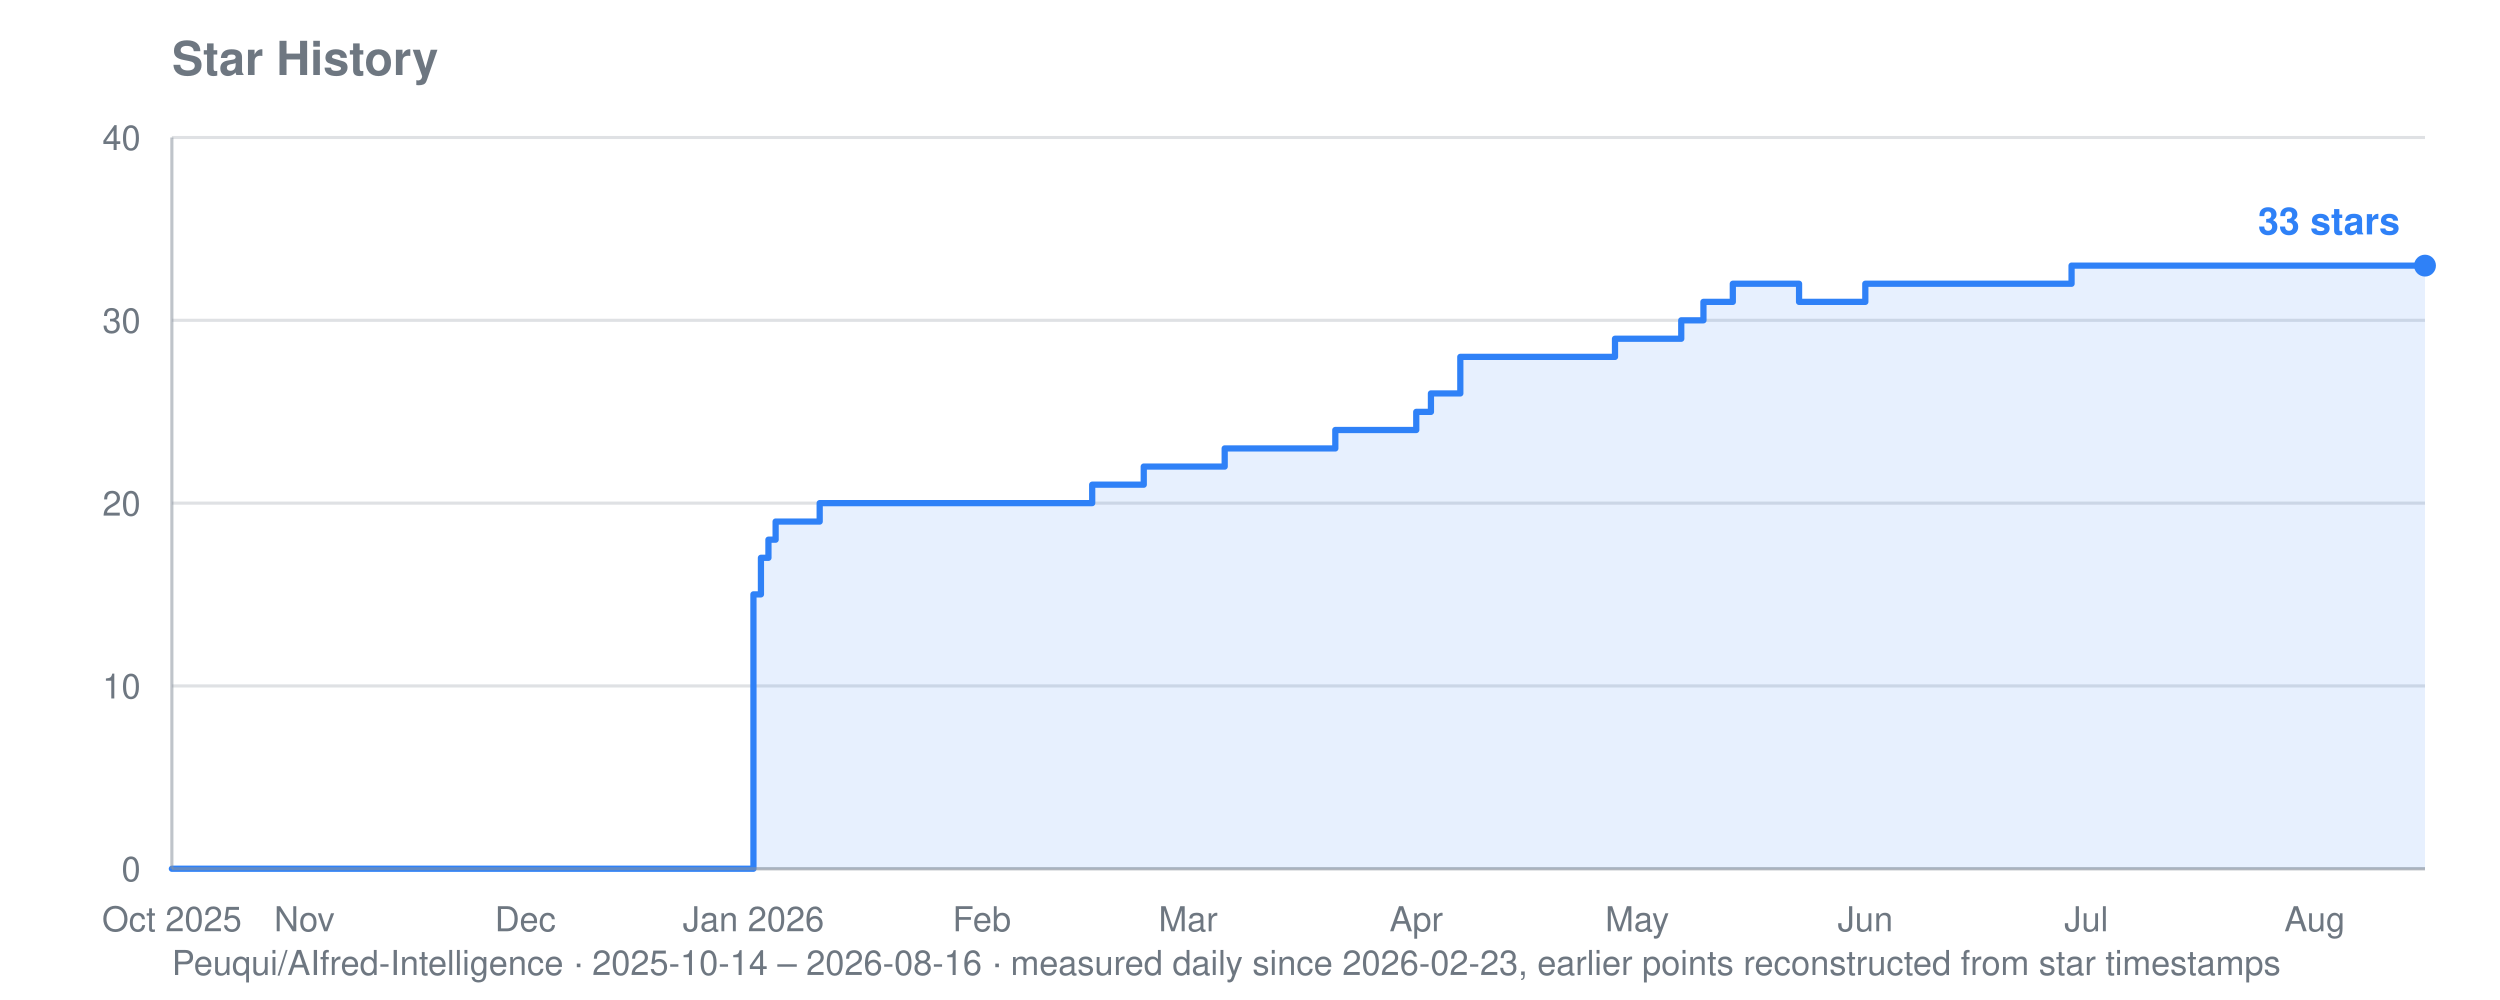
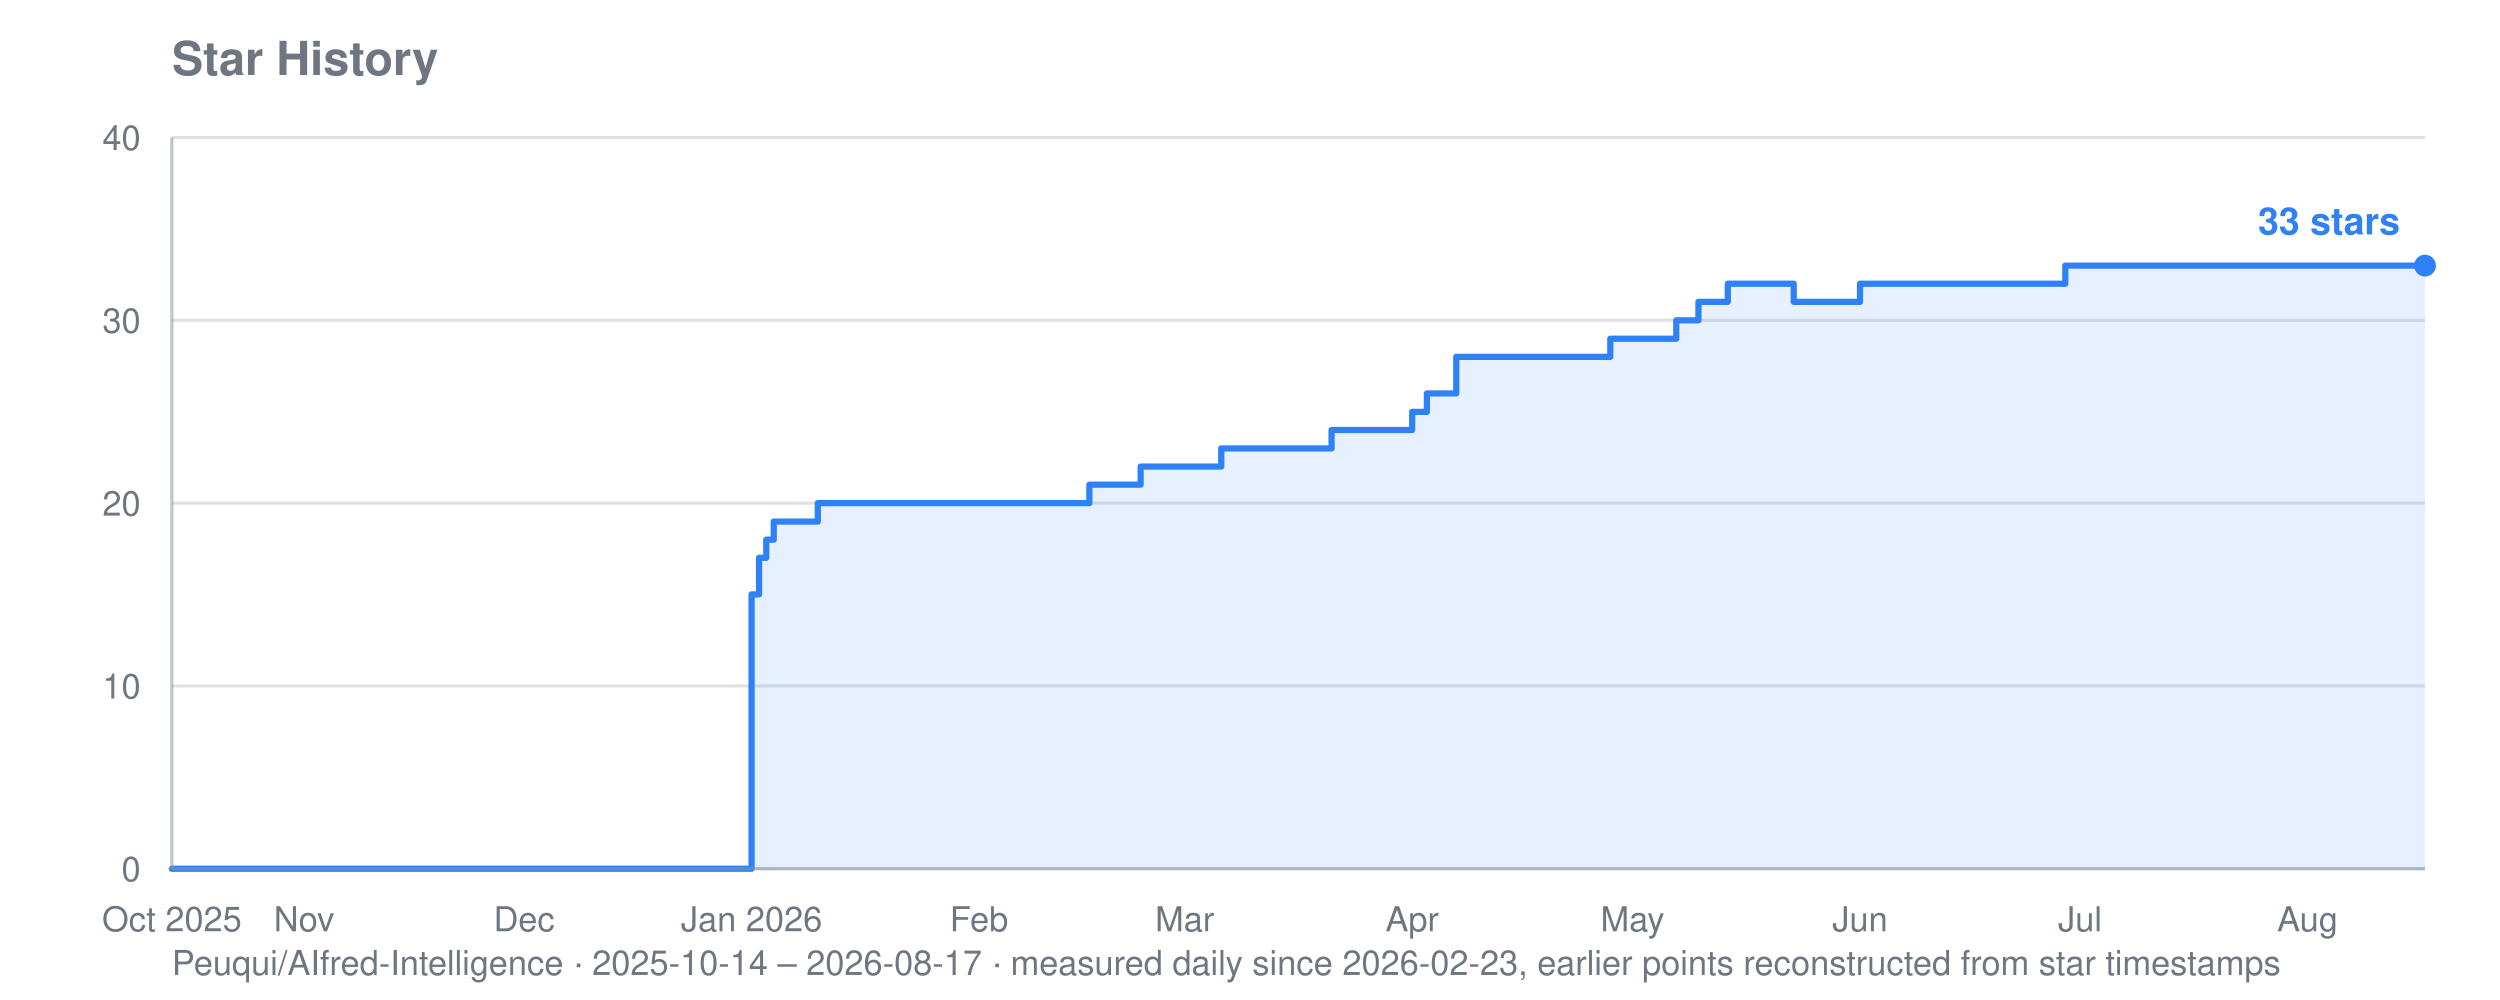
<svg xmlns="http://www.w3.org/2000/svg" viewBox="0 0 800 320" width="800" height="320" role="img" aria-label="Star history for Peuqui/AIfred-Intelligence: 33 stars">
  <text font-family="system-ui, -apple-system, Segoe UI, Helvetica, Arial, sans-serif" font-size="15" font-weight="600" fill="#6e7781" x="55" y="24">Star History</text>
-   <text font-family="system-ui, -apple-system, Segoe UI, Helvetica, Arial, sans-serif" font-size="11" fill="#6e7781" x="55" y="312">Peuqui/AIfred-Intelligence · 2025-10-14 – 2026-08-16 · measured daily since 2026-02-23, earlier points reconstructed from star timestamps</text>
+   <text font-family="system-ui, -apple-system, Segoe UI, Helvetica, Arial, sans-serif" font-size="11" fill="#6e7781" x="55" y="312">Peuqui/AIfred-Intelligence · 2025-10-14 – 2026-08-17 · measured daily since 2026-02-23, earlier points reconstructed from star timestamps</text>
  <line stroke="#8b949e" stroke-width="1" opacity="0.28" x1="55" y1="278.0" x2="776" y2="278.0" />
  <text font-family="system-ui, -apple-system, Segoe UI, Helvetica, Arial, sans-serif" font-size="11" fill="#6e7781" x="45" y="282.0" text-anchor="end">0</text>
  <line stroke="#8b949e" stroke-width="1" opacity="0.28" x1="55" y1="219.5" x2="776" y2="219.5" />
  <text font-family="system-ui, -apple-system, Segoe UI, Helvetica, Arial, sans-serif" font-size="11" fill="#6e7781" x="45" y="223.5" text-anchor="end">10</text>
  <line stroke="#8b949e" stroke-width="1" opacity="0.28" x1="55" y1="161.0" x2="776" y2="161.0" />
  <text font-family="system-ui, -apple-system, Segoe UI, Helvetica, Arial, sans-serif" font-size="11" fill="#6e7781" x="45" y="165.0" text-anchor="end">20</text>
  <line stroke="#8b949e" stroke-width="1" opacity="0.28" x1="55" y1="102.5" x2="776" y2="102.5" />
  <text font-family="system-ui, -apple-system, Segoe UI, Helvetica, Arial, sans-serif" font-size="11" fill="#6e7781" x="45" y="106.5" text-anchor="end">30</text>
  <line stroke="#8b949e" stroke-width="1" opacity="0.28" x1="55" y1="44.0" x2="776" y2="44.0" />
  <text font-family="system-ui, -apple-system, Segoe UI, Helvetica, Arial, sans-serif" font-size="11" fill="#6e7781" x="45" y="48.0" text-anchor="end">40</text>
  <text font-family="system-ui, -apple-system, Segoe UI, Helvetica, Arial, sans-serif" font-size="11" fill="#6e7781" x="55.0" y="298" text-anchor="middle">Oct 2025</text>
-   <text font-family="system-ui, -apple-system, Segoe UI, Helvetica, Arial, sans-serif" font-size="11" fill="#6e7781" x="97.4" y="298" text-anchor="middle">Nov</text>
-   <text font-family="system-ui, -apple-system, Segoe UI, Helvetica, Arial, sans-serif" font-size="11" fill="#6e7781" x="168.1" y="298" text-anchor="middle">Dec</text>
-   <text font-family="system-ui, -apple-system, Segoe UI, Helvetica, Arial, sans-serif" font-size="11" fill="#6e7781" x="241.1" y="298" text-anchor="middle">Jan 2026</text>
-   <text font-family="system-ui, -apple-system, Segoe UI, Helvetica, Arial, sans-serif" font-size="11" fill="#6e7781" x="314.2" y="298" text-anchor="middle">Feb</text>
-   <text font-family="system-ui, -apple-system, Segoe UI, Helvetica, Arial, sans-serif" font-size="11" fill="#6e7781" x="380.2" y="298" text-anchor="middle">Mar</text>
-   <text font-family="system-ui, -apple-system, Segoe UI, Helvetica, Arial, sans-serif" font-size="11" fill="#6e7781" x="453.2" y="298" text-anchor="middle">Apr</text>
-   <text font-family="system-ui, -apple-system, Segoe UI, Helvetica, Arial, sans-serif" font-size="11" fill="#6e7781" x="523.9" y="298" text-anchor="middle">May</text>
-   <text font-family="system-ui, -apple-system, Segoe UI, Helvetica, Arial, sans-serif" font-size="11" fill="#6e7781" x="596.9" y="298" text-anchor="middle">Jun</text>
-   <text font-family="system-ui, -apple-system, Segoe UI, Helvetica, Arial, sans-serif" font-size="11" fill="#6e7781" x="667.6" y="298" text-anchor="middle">Jul</text>
-   <text font-family="system-ui, -apple-system, Segoe UI, Helvetica, Arial, sans-serif" font-size="11" fill="#6e7781" x="740.7" y="298" text-anchor="middle">Aug</text>
-   <polygon fill="#2f81f7" opacity="0.12" points="55.0,278.0 55.0,278.0 241.1,278.0 241.1,190.2 243.5,190.2 243.5,178.5 245.9,178.5 245.9,172.7 248.2,172.7 248.2,166.9 262.3,166.9 262.3,161.0 349.5,161.0 349.5,155.1 366.0,155.1 366.0,149.3 368.4,149.3 368.4,149.3 370.7,149.3 370.7,149.3 373.1,149.3 373.1,149.3 375.4,149.3 375.4,149.3 377.8,149.3 377.8,149.3 380.2,149.3 380.2,149.3 382.5,149.3 382.5,149.3 384.9,149.3 384.9,149.3 387.2,149.3 387.2,149.3 389.6,149.3 389.6,149.3 391.9,149.3 391.9,143.5 394.3,143.5 394.3,143.5 396.7,143.5 396.7,143.5 399.0,143.5 399.0,143.5 401.4,143.5 401.4,143.5 403.7,143.5 403.7,143.5 406.1,143.5 406.1,143.5 408.4,143.5 408.4,143.5 410.8,143.5 410.8,143.5 413.1,143.5 413.1,143.5 415.5,143.5 415.5,143.5 417.9,143.5 417.9,143.5 420.2,143.5 420.2,143.5 422.6,143.5 422.6,143.5 424.9,143.5 424.9,143.5 427.3,143.5 427.3,137.6 429.6,137.6 429.6,137.6 432.0,137.6 432.0,137.6 434.3,137.6 434.3,137.6 436.7,137.6 436.7,137.6 439.1,137.6 439.1,137.6 441.4,137.6 441.4,137.6 443.8,137.6 443.8,137.6 446.1,137.6 446.1,137.6 453.2,137.6 453.2,131.8 455.6,131.8 455.6,131.8 457.9,131.8 457.9,125.9 460.3,125.9 460.3,125.9 462.6,125.9 462.6,125.9 467.3,125.9 467.3,114.2 469.7,114.2 469.7,114.2 472.0,114.2 472.0,114.2 474.4,114.2 474.4,114.2 476.8,114.2 476.8,114.2 479.1,114.2 479.1,114.2 481.5,114.2 481.5,114.2 483.8,114.2 483.8,114.2 486.2,114.2 486.2,114.2 488.5,114.2 488.5,114.2 490.9,114.2 490.9,114.2 493.3,114.2 493.3,114.2 495.6,114.2 495.6,114.2 498.0,114.2 498.0,114.2 500.3,114.2 500.3,114.2 502.7,114.2 502.7,114.2 505.0,114.2 505.0,114.2 507.4,114.2 507.4,114.2 509.7,114.2 509.7,114.2 512.1,114.2 512.1,114.2 514.5,114.2 514.5,114.2 516.8,114.2 516.8,108.4 519.2,108.4 519.2,108.4 521.5,108.4 521.5,108.4 523.9,108.4 523.9,108.4 526.2,108.4 526.2,108.4 528.6,108.4 528.6,108.4 531.0,108.4 531.0,108.4 533.3,108.4 533.3,108.4 535.7,108.4 535.7,108.4 538.0,108.4 538.0,102.5 540.4,102.5 540.4,102.5 542.7,102.5 542.7,102.5 545.1,102.5 545.1,96.6 547.4,96.6 547.4,96.6 549.8,96.6 549.8,96.6 552.2,96.6 552.2,96.6 554.5,96.6 554.5,90.8 556.9,90.8 556.9,90.8 559.2,90.8 559.2,90.8 561.6,90.8 561.6,90.8 563.9,90.8 563.9,90.8 566.3,90.8 566.3,90.8 568.7,90.8 568.7,90.8 571.0,90.8 571.0,90.8 573.4,90.8 573.4,90.8 575.7,90.8 575.7,96.6 578.1,96.6 578.1,96.6 580.4,96.6 580.4,96.6 582.8,96.6 582.8,96.6 585.1,96.6 585.1,96.6 587.5,96.6 587.5,96.6 589.9,96.6 589.9,96.6 592.2,96.6 592.2,96.6 594.6,96.6 594.6,96.6 596.9,96.6 596.9,90.8 599.3,90.8 599.3,90.8 601.6,90.8 601.6,90.8 604.0,90.8 604.0,90.8 606.4,90.8 606.4,90.8 608.7,90.8 608.7,90.8 611.1,90.8 611.1,90.8 613.4,90.8 613.4,90.8 615.8,90.8 615.8,90.8 618.1,90.8 618.1,90.8 620.5,90.8 620.5,90.8 622.8,90.8 622.8,90.8 625.2,90.8 625.2,90.8 627.6,90.8 627.6,90.8 629.9,90.8 629.9,90.8 632.3,90.8 632.3,90.8 634.6,90.8 634.6,90.8 637.0,90.8 637.0,90.8 639.3,90.8 639.3,90.8 641.7,90.8 641.7,90.8 644.1,90.8 644.1,90.8 646.4,90.8 646.4,90.8 648.8,90.8 648.8,90.8 651.1,90.8 651.1,90.8 653.5,90.8 653.5,90.8 655.8,90.8 655.8,90.8 658.2,90.8 658.2,90.8 660.5,90.8 660.5,90.8 662.9,90.8 662.9,85.0 665.3,85.0 665.3,85.0 667.6,85.0 667.6,85.0 670.0,85.0 670.0,85.0 672.3,85.0 672.3,85.0 674.7,85.0 674.7,85.0 677.0,85.0 677.0,85.0 679.4,85.0 679.4,85.0 681.8,85.0 681.8,85.0 684.1,85.0 684.1,85.0 686.5,85.0 686.5,85.0 688.8,85.0 688.8,85.0 691.2,85.0 691.2,85.0 693.5,85.0 693.5,85.0 695.9,85.0 695.9,85.0 698.2,85.0 698.2,85.0 700.6,85.0 700.6,85.0 703.0,85.0 703.0,85.0 705.3,85.0 705.3,85.0 707.7,85.0 707.7,85.0 710.0,85.0 710.0,85.0 712.4,85.0 712.4,85.0 714.7,85.0 714.7,85.0 717.1,85.0 717.1,85.0 719.5,85.0 719.5,85.0 721.8,85.0 721.8,85.0 724.2,85.0 724.2,85.0 726.5,85.0 726.5,85.0 728.9,85.0 728.9,85.0 731.2,85.0 731.2,85.0 733.6,85.0 733.6,85.0 735.9,85.0 735.9,85.0 738.3,85.0 738.3,85.0 740.7,85.0 740.7,85.0 743.0,85.0 743.0,85.0 745.4,85.0 745.4,85.0 747.7,85.0 747.7,85.0 750.1,85.0 750.1,85.0 752.4,85.0 752.4,85.0 754.8,85.0 754.8,85.0 757.2,85.0 757.2,85.0 759.5,85.0 759.5,85.0 761.9,85.0 761.9,85.0 764.2,85.0 764.2,85.0 766.6,85.0 766.6,85.0 768.9,85.0 768.9,85.0 771.3,85.0 771.3,85.0 773.6,85.0 773.6,85.0 776.0,85.0 776.0,85.0 776.0,278.0" />
-   <polyline fill="none" stroke="#2f81f7" stroke-width="2" stroke-linejoin="round" stroke-linecap="round" points="55.0,278.0 241.1,278.0 241.1,190.2 243.5,190.2 243.5,178.5 245.9,178.5 245.9,172.7 248.2,172.7 248.2,166.9 262.3,166.9 262.3,161.0 349.5,161.0 349.5,155.1 366.0,155.1 366.0,149.3 368.4,149.3 368.4,149.3 370.7,149.3 370.7,149.3 373.1,149.3 373.1,149.3 375.4,149.3 375.4,149.3 377.8,149.3 377.8,149.3 380.2,149.3 380.2,149.3 382.5,149.3 382.5,149.3 384.9,149.3 384.9,149.3 387.2,149.3 387.2,149.3 389.6,149.3 389.6,149.3 391.9,149.3 391.9,143.5 394.3,143.5 394.3,143.5 396.7,143.5 396.7,143.5 399.0,143.5 399.0,143.5 401.4,143.5 401.4,143.5 403.7,143.5 403.7,143.5 406.1,143.5 406.1,143.5 408.4,143.5 408.4,143.5 410.8,143.5 410.8,143.5 413.1,143.5 413.1,143.5 415.5,143.5 415.5,143.5 417.9,143.5 417.9,143.5 420.2,143.5 420.2,143.5 422.6,143.5 422.6,143.5 424.9,143.5 424.9,143.5 427.3,143.5 427.3,137.6 429.6,137.6 429.6,137.6 432.0,137.6 432.0,137.6 434.3,137.6 434.3,137.6 436.7,137.6 436.7,137.6 439.1,137.6 439.1,137.6 441.4,137.6 441.4,137.6 443.8,137.6 443.8,137.6 446.1,137.6 446.1,137.6 453.2,137.6 453.2,131.8 455.6,131.8 455.6,131.8 457.9,131.8 457.9,125.9 460.3,125.9 460.3,125.9 462.6,125.9 462.6,125.9 467.3,125.9 467.3,114.2 469.7,114.2 469.7,114.2 472.0,114.2 472.0,114.2 474.4,114.2 474.4,114.2 476.8,114.2 476.8,114.2 479.1,114.2 479.1,114.2 481.5,114.2 481.5,114.2 483.8,114.2 483.8,114.2 486.2,114.2 486.2,114.2 488.5,114.2 488.5,114.2 490.9,114.2 490.9,114.2 493.3,114.2 493.3,114.2 495.6,114.2 495.6,114.2 498.0,114.2 498.0,114.2 500.3,114.2 500.3,114.2 502.7,114.2 502.7,114.2 505.0,114.2 505.0,114.2 507.4,114.2 507.4,114.2 509.7,114.2 509.7,114.2 512.1,114.2 512.1,114.2 514.5,114.2 514.5,114.2 516.8,114.2 516.8,108.4 519.2,108.4 519.2,108.4 521.5,108.4 521.5,108.4 523.9,108.4 523.9,108.4 526.2,108.4 526.2,108.4 528.6,108.4 528.6,108.4 531.0,108.4 531.0,108.4 533.3,108.4 533.3,108.4 535.7,108.4 535.7,108.4 538.0,108.4 538.0,102.5 540.4,102.5 540.4,102.5 542.7,102.5 542.7,102.5 545.1,102.5 545.1,96.6 547.4,96.6 547.4,96.6 549.8,96.6 549.8,96.6 552.2,96.6 552.2,96.6 554.5,96.6 554.5,90.8 556.9,90.8 556.9,90.8 559.2,90.8 559.2,90.8 561.6,90.8 561.6,90.8 563.9,90.8 563.9,90.8 566.3,90.8 566.3,90.8 568.7,90.8 568.7,90.8 571.0,90.8 571.0,90.8 573.4,90.8 573.4,90.8 575.7,90.8 575.7,96.6 578.1,96.6 578.1,96.6 580.4,96.6 580.4,96.6 582.8,96.6 582.8,96.6 585.1,96.6 585.1,96.6 587.5,96.6 587.5,96.6 589.9,96.6 589.9,96.6 592.2,96.6 592.2,96.6 594.6,96.6 594.6,96.6 596.9,96.6 596.9,90.8 599.3,90.8 599.3,90.8 601.6,90.8 601.6,90.8 604.0,90.8 604.0,90.8 606.4,90.8 606.4,90.8 608.7,90.8 608.7,90.8 611.1,90.8 611.1,90.8 613.4,90.8 613.4,90.8 615.8,90.8 615.8,90.8 618.1,90.8 618.1,90.8 620.5,90.8 620.5,90.8 622.8,90.8 622.8,90.8 625.2,90.8 625.2,90.8 627.6,90.8 627.6,90.8 629.9,90.8 629.9,90.8 632.3,90.8 632.3,90.8 634.6,90.8 634.6,90.8 637.0,90.8 637.0,90.8 639.3,90.8 639.3,90.8 641.7,90.8 641.7,90.8 644.1,90.8 644.1,90.8 646.4,90.8 646.4,90.8 648.8,90.8 648.8,90.8 651.1,90.8 651.1,90.8 653.5,90.8 653.5,90.8 655.8,90.8 655.8,90.8 658.2,90.8 658.2,90.8 660.5,90.8 660.5,90.8 662.9,90.8 662.9,85.0 665.3,85.0 665.3,85.0 667.6,85.0 667.6,85.0 670.0,85.0 670.0,85.0 672.3,85.0 672.3,85.0 674.7,85.0 674.7,85.0 677.0,85.0 677.0,85.0 679.4,85.0 679.4,85.0 681.8,85.0 681.8,85.0 684.1,85.0 684.1,85.0 686.5,85.0 686.5,85.0 688.8,85.0 688.8,85.0 691.2,85.0 691.2,85.0 693.5,85.0 693.5,85.0 695.9,85.0 695.9,85.0 698.2,85.0 698.2,85.0 700.6,85.0 700.6,85.0 703.0,85.0 703.0,85.0 705.3,85.0 705.3,85.0 707.7,85.0 707.7,85.0 710.0,85.0 710.0,85.0 712.4,85.0 712.4,85.0 714.7,85.0 714.7,85.0 717.1,85.0 717.1,85.0 719.5,85.0 719.5,85.0 721.8,85.0 721.8,85.0 724.2,85.0 724.2,85.0 726.5,85.0 726.5,85.0 728.9,85.0 728.9,85.0 731.2,85.0 731.2,85.0 733.6,85.0 733.6,85.0 735.9,85.0 735.9,85.0 738.3,85.0 738.3,85.0 740.7,85.0 740.7,85.0 743.0,85.0 743.0,85.0 745.4,85.0 745.4,85.0 747.7,85.0 747.7,85.0 750.1,85.0 750.1,85.0 752.4,85.0 752.4,85.0 754.8,85.0 754.8,85.0 757.2,85.0 757.2,85.0 759.5,85.0 759.5,85.0 761.9,85.0 761.9,85.0 764.2,85.0 764.2,85.0 766.6,85.0 766.6,85.0 768.9,85.0 768.9,85.0 771.3,85.0 771.3,85.0 773.6,85.0 773.6,85.0 776.0,85.0 776.0,85.0" />
+   <text font-family="system-ui, -apple-system, Segoe UI, Helvetica, Arial, sans-serif" font-size="11" fill="#6e7781" x="97.3" y="298" text-anchor="middle">Nov</text>
+   <text font-family="system-ui, -apple-system, Segoe UI, Helvetica, Arial, sans-serif" font-size="11" fill="#6e7781" x="167.7" y="298" text-anchor="middle">Dec</text>
+   <text font-family="system-ui, -apple-system, Segoe UI, Helvetica, Arial, sans-serif" font-size="11" fill="#6e7781" x="240.5" y="298" text-anchor="middle">Jan 2026</text>
+   <text font-family="system-ui, -apple-system, Segoe UI, Helvetica, Arial, sans-serif" font-size="11" fill="#6e7781" x="313.3" y="298" text-anchor="middle">Feb</text>
+   <text font-family="system-ui, -apple-system, Segoe UI, Helvetica, Arial, sans-serif" font-size="11" fill="#6e7781" x="379.1" y="298" text-anchor="middle">Mar</text>
+   <text font-family="system-ui, -apple-system, Segoe UI, Helvetica, Arial, sans-serif" font-size="11" fill="#6e7781" x="451.9" y="298" text-anchor="middle">Apr</text>
+   <text font-family="system-ui, -apple-system, Segoe UI, Helvetica, Arial, sans-serif" font-size="11" fill="#6e7781" x="522.4" y="298" text-anchor="middle">May</text>
+   <text font-family="system-ui, -apple-system, Segoe UI, Helvetica, Arial, sans-serif" font-size="11" fill="#6e7781" x="595.2" y="298" text-anchor="middle">Jun</text>
+   <text font-family="system-ui, -apple-system, Segoe UI, Helvetica, Arial, sans-serif" font-size="11" fill="#6e7781" x="665.6" y="298" text-anchor="middle">Jul</text>
+   <text font-family="system-ui, -apple-system, Segoe UI, Helvetica, Arial, sans-serif" font-size="11" fill="#6e7781" x="738.4" y="298" text-anchor="middle">Aug</text>
+   <polygon fill="#2f81f7" opacity="0.12" points="55.0,278.0 55.0,278.0 240.5,278.0 240.5,190.2 242.9,190.2 242.9,178.5 245.2,178.5 245.2,172.7 247.6,172.7 247.6,166.9 261.7,166.9 261.7,161.0 348.6,161.0 348.6,155.1 365.0,155.1 365.0,149.3 367.4,149.3 367.4,149.3 369.7,149.3 369.7,149.3 372.1,149.3 372.1,149.3 374.4,149.3 374.4,149.3 376.7,149.3 376.7,149.3 379.1,149.3 379.1,149.3 381.4,149.3 381.4,149.3 383.8,149.3 383.8,149.3 386.1,149.3 386.1,149.3 388.5,149.3 388.5,149.3 390.8,149.3 390.8,143.5 393.2,143.5 393.2,143.5 395.5,143.5 395.5,143.5 397.9,143.5 397.9,143.5 400.2,143.5 400.2,143.5 402.6,143.5 402.6,143.5 404.9,143.5 404.9,143.5 407.3,143.5 407.3,143.5 409.6,143.5 409.6,143.5 412.0,143.5 412.0,143.5 414.3,143.5 414.3,143.5 416.7,143.5 416.7,143.5 419.0,143.5 419.0,143.5 421.4,143.5 421.4,143.5 423.7,143.5 423.7,143.5 426.1,143.5 426.1,137.6 428.4,137.6 428.4,137.6 430.8,137.6 430.8,137.6 433.1,137.6 433.1,137.6 435.5,137.6 435.5,137.6 437.8,137.6 437.8,137.6 440.2,137.6 440.2,137.6 442.5,137.6 442.5,137.6 444.9,137.6 444.9,137.6 451.9,137.6 451.9,131.8 454.3,131.8 454.3,131.8 456.6,131.8 456.6,125.9 458.9,125.9 458.9,125.9 461.3,125.9 461.3,125.9 466.0,125.9 466.0,114.2 468.3,114.2 468.3,114.2 470.7,114.2 470.7,114.2 473.0,114.2 473.0,114.2 475.4,114.2 475.4,114.2 477.7,114.2 477.7,114.2 480.1,114.2 480.1,114.2 482.4,114.2 482.4,114.2 484.8,114.2 484.8,114.2 487.1,114.2 487.1,114.2 489.5,114.2 489.5,114.2 491.8,114.2 491.8,114.2 494.2,114.2 494.2,114.2 496.5,114.2 496.5,114.2 498.9,114.2 498.9,114.2 501.2,114.2 501.2,114.2 503.6,114.2 503.6,114.2 505.9,114.2 505.9,114.2 508.3,114.2 508.3,114.2 510.6,114.2 510.6,114.2 513.0,114.2 513.0,114.2 515.3,114.2 515.3,108.4 517.7,108.4 517.7,108.4 520.0,108.4 520.0,108.4 522.4,108.4 522.4,108.4 524.7,108.4 524.7,108.4 527.1,108.4 527.1,108.4 529.4,108.4 529.4,108.4 531.8,108.4 531.8,108.4 534.1,108.4 534.1,108.4 536.4,108.4 536.4,102.5 538.8,102.5 538.8,102.5 541.1,102.5 541.1,102.5 543.5,102.5 543.5,96.6 545.8,96.6 545.8,96.6 548.2,96.6 548.2,96.6 550.5,96.6 550.5,96.6 552.9,96.6 552.9,90.8 555.2,90.8 555.2,90.8 557.6,90.8 557.6,90.8 559.9,90.8 559.9,90.8 562.3,90.8 562.3,90.8 564.6,90.8 564.6,90.8 567.0,90.8 567.0,90.8 569.3,90.8 569.3,90.8 571.7,90.8 571.7,90.8 574.0,90.8 574.0,96.6 576.4,96.6 576.4,96.6 578.7,96.6 578.7,96.6 581.1,96.6 581.1,96.6 583.4,96.6 583.4,96.6 585.8,96.6 585.8,96.6 588.1,96.6 588.1,96.6 590.5,96.6 590.5,96.6 592.8,96.6 592.8,96.6 595.2,96.6 595.2,90.8 597.5,90.8 597.5,90.8 599.9,90.8 599.9,90.8 602.2,90.8 602.2,90.8 604.6,90.8 604.6,90.8 606.9,90.8 606.9,90.8 609.3,90.8 609.3,90.8 611.6,90.8 611.6,90.8 614.0,90.8 614.0,90.8 616.3,90.8 616.3,90.8 618.6,90.8 618.6,90.8 621.0,90.8 621.0,90.8 623.3,90.8 623.3,90.8 625.7,90.8 625.7,90.8 628.0,90.8 628.0,90.8 630.4,90.8 630.4,90.8 632.7,90.8 632.7,90.8 635.1,90.8 635.1,90.8 637.4,90.8 637.4,90.8 639.8,90.8 639.8,90.8 642.1,90.8 642.1,90.8 644.5,90.8 644.5,90.8 646.8,90.8 646.8,90.8 649.2,90.8 649.2,90.8 651.5,90.8 651.5,90.8 653.9,90.8 653.9,90.8 656.2,90.8 656.2,90.8 658.6,90.8 658.6,90.8 660.9,90.8 660.9,85.0 663.3,85.0 663.3,85.0 665.6,85.0 665.6,85.0 668.0,85.0 668.0,85.0 670.3,85.0 670.3,85.0 672.7,85.0 672.7,85.0 675.0,85.0 675.0,85.0 677.4,85.0 677.4,85.0 679.7,85.0 679.7,85.0 682.1,85.0 682.1,85.0 684.4,85.0 684.4,85.0 686.8,85.0 686.8,85.0 689.1,85.0 689.1,85.0 691.5,85.0 691.5,85.0 693.8,85.0 693.8,85.0 696.1,85.0 696.1,85.0 698.5,85.0 698.5,85.0 700.8,85.0 700.8,85.0 703.2,85.0 703.2,85.0 705.5,85.0 705.5,85.0 707.9,85.0 707.9,85.0 710.2,85.0 710.2,85.0 712.6,85.0 712.6,85.0 714.9,85.0 714.9,85.0 717.3,85.0 717.3,85.0 719.6,85.0 719.6,85.0 722.0,85.0 722.0,85.0 724.3,85.0 724.3,85.0 726.7,85.0 726.7,85.0 729.0,85.0 729.0,85.0 731.4,85.0 731.4,85.0 733.7,85.0 733.7,85.0 736.1,85.0 736.1,85.0 738.4,85.0 738.4,85.0 740.8,85.0 740.8,85.0 743.1,85.0 743.1,85.0 745.5,85.0 745.5,85.0 747.8,85.0 747.8,85.0 750.2,85.0 750.2,85.0 752.5,85.0 752.5,85.0 754.9,85.0 754.9,85.0 757.2,85.0 757.2,85.0 759.6,85.0 759.6,85.0 761.9,85.0 761.9,85.0 764.3,85.0 764.3,85.0 766.6,85.0 766.6,85.0 769.0,85.0 769.0,85.0 771.3,85.0 771.3,85.0 773.7,85.0 773.7,85.0 776.0,85.0 776.0,85.0 776.0,278.0" />
+   <polyline fill="none" stroke="#2f81f7" stroke-width="2" stroke-linejoin="round" stroke-linecap="round" points="55.0,278.0 240.5,278.0 240.5,190.2 242.9,190.2 242.9,178.5 245.2,178.5 245.2,172.7 247.6,172.7 247.6,166.9 261.7,166.9 261.7,161.0 348.6,161.0 348.6,155.1 365.0,155.1 365.0,149.3 367.4,149.3 367.4,149.3 369.7,149.3 369.7,149.3 372.1,149.3 372.1,149.3 374.4,149.3 374.4,149.3 376.7,149.3 376.7,149.3 379.1,149.3 379.1,149.3 381.4,149.3 381.4,149.3 383.8,149.3 383.8,149.3 386.1,149.3 386.1,149.3 388.5,149.3 388.5,149.3 390.8,149.3 390.8,143.5 393.2,143.5 393.2,143.5 395.5,143.5 395.5,143.5 397.9,143.5 397.9,143.5 400.2,143.5 400.2,143.5 402.6,143.5 402.6,143.5 404.9,143.5 404.9,143.5 407.3,143.5 407.3,143.5 409.6,143.5 409.6,143.5 412.0,143.5 412.0,143.5 414.3,143.5 414.3,143.5 416.7,143.5 416.7,143.5 419.0,143.5 419.0,143.5 421.4,143.5 421.4,143.5 423.7,143.5 423.7,143.5 426.1,143.5 426.1,137.6 428.4,137.6 428.4,137.6 430.8,137.6 430.8,137.6 433.1,137.6 433.1,137.6 435.5,137.6 435.5,137.6 437.8,137.6 437.8,137.6 440.2,137.6 440.2,137.6 442.5,137.6 442.5,137.6 444.9,137.6 444.9,137.6 451.9,137.6 451.9,131.8 454.3,131.8 454.3,131.8 456.6,131.8 456.6,125.9 458.9,125.9 458.9,125.9 461.3,125.9 461.3,125.9 466.0,125.9 466.0,114.2 468.3,114.2 468.3,114.2 470.7,114.2 470.7,114.2 473.0,114.2 473.0,114.2 475.4,114.2 475.4,114.2 477.7,114.2 477.7,114.2 480.1,114.2 480.1,114.2 482.4,114.2 482.4,114.2 484.8,114.2 484.8,114.2 487.1,114.2 487.1,114.2 489.5,114.2 489.5,114.2 491.8,114.2 491.8,114.2 494.2,114.2 494.2,114.2 496.5,114.2 496.5,114.2 498.9,114.2 498.9,114.2 501.2,114.2 501.2,114.2 503.6,114.2 503.6,114.2 505.9,114.2 505.9,114.2 508.3,114.2 508.3,114.2 510.6,114.2 510.6,114.2 513.0,114.2 513.0,114.2 515.3,114.2 515.3,108.4 517.7,108.4 517.7,108.4 520.0,108.4 520.0,108.4 522.4,108.4 522.4,108.4 524.7,108.4 524.7,108.4 527.1,108.4 527.1,108.4 529.4,108.4 529.4,108.4 531.8,108.4 531.8,108.4 534.1,108.4 534.1,108.4 536.4,108.4 536.4,102.5 538.8,102.5 538.8,102.5 541.1,102.5 541.1,102.5 543.5,102.5 543.5,96.6 545.8,96.6 545.8,96.6 548.2,96.6 548.2,96.6 550.5,96.6 550.5,96.6 552.9,96.6 552.9,90.8 555.2,90.8 555.2,90.8 557.6,90.8 557.6,90.8 559.9,90.8 559.9,90.8 562.3,90.8 562.3,90.8 564.6,90.8 564.6,90.8 567.0,90.8 567.0,90.8 569.3,90.8 569.3,90.8 571.7,90.8 571.7,90.8 574.0,90.8 574.0,96.6 576.4,96.6 576.4,96.6 578.7,96.6 578.7,96.6 581.1,96.6 581.1,96.6 583.4,96.6 583.4,96.6 585.8,96.6 585.8,96.6 588.1,96.6 588.1,96.6 590.5,96.6 590.5,96.6 592.8,96.6 592.8,96.6 595.2,96.6 595.2,90.8 597.5,90.8 597.5,90.8 599.9,90.8 599.9,90.8 602.2,90.8 602.2,90.8 604.6,90.8 604.6,90.8 606.9,90.8 606.9,90.8 609.3,90.8 609.3,90.8 611.6,90.8 611.6,90.8 614.0,90.8 614.0,90.8 616.3,90.8 616.3,90.8 618.6,90.8 618.6,90.8 621.0,90.8 621.0,90.8 623.3,90.8 623.3,90.8 625.7,90.8 625.7,90.8 628.0,90.8 628.0,90.8 630.4,90.8 630.4,90.8 632.7,90.8 632.7,90.8 635.1,90.8 635.1,90.8 637.4,90.8 637.4,90.8 639.8,90.8 639.8,90.8 642.1,90.8 642.1,90.8 644.5,90.8 644.5,90.8 646.8,90.8 646.8,90.8 649.2,90.8 649.2,90.8 651.5,90.8 651.5,90.8 653.9,90.8 653.9,90.8 656.2,90.8 656.2,90.8 658.6,90.8 658.6,90.8 660.9,90.8 660.9,85.0 663.3,85.0 663.3,85.0 665.6,85.0 665.6,85.0 668.0,85.0 668.0,85.0 670.3,85.0 670.3,85.0 672.7,85.0 672.7,85.0 675.0,85.0 675.0,85.0 677.4,85.0 677.4,85.0 679.7,85.0 679.7,85.0 682.1,85.0 682.1,85.0 684.4,85.0 684.4,85.0 686.8,85.0 686.8,85.0 689.1,85.0 689.1,85.0 691.5,85.0 691.5,85.0 693.8,85.0 693.8,85.0 696.1,85.0 696.1,85.0 698.5,85.0 698.5,85.0 700.8,85.0 700.8,85.0 703.2,85.0 703.2,85.0 705.5,85.0 705.5,85.0 707.9,85.0 707.9,85.0 710.2,85.0 710.2,85.0 712.6,85.0 712.6,85.0 714.9,85.0 714.9,85.0 717.3,85.0 717.3,85.0 719.6,85.0 719.6,85.0 722.0,85.0 722.0,85.0 724.3,85.0 724.3,85.0 726.7,85.0 726.7,85.0 729.0,85.0 729.0,85.0 731.4,85.0 731.4,85.0 733.7,85.0 733.7,85.0 736.1,85.0 736.1,85.0 738.4,85.0 738.4,85.0 740.8,85.0 740.8,85.0 743.1,85.0 743.1,85.0 745.5,85.0 745.5,85.0 747.8,85.0 747.8,85.0 750.2,85.0 750.2,85.0 752.5,85.0 752.5,85.0 754.9,85.0 754.9,85.0 757.2,85.0 757.2,85.0 759.6,85.0 759.6,85.0 761.9,85.0 761.9,85.0 764.3,85.0 764.3,85.0 766.6,85.0 766.6,85.0 769.0,85.0 769.0,85.0 771.3,85.0 771.3,85.0 773.7,85.0 773.7,85.0 776.0,85.0 776.0,85.0" />
  <circle fill="#2f81f7" cx="776.0" cy="85.0" r="3.5" />
  <text font-family="system-ui, -apple-system, Segoe UI, Helvetica, Arial, sans-serif" font-size="12" font-weight="600" fill="#2f81f7" x="768.0" y="75.0" text-anchor="end">33 stars</text>
  <line stroke="#8b949e" stroke-width="1" opacity="0.55" x1="55" y1="44" x2="55" y2="278" />
  <line stroke="#8b949e" stroke-width="1" opacity="0.55" x1="55" y1="278" x2="776" y2="278" />
</svg>
